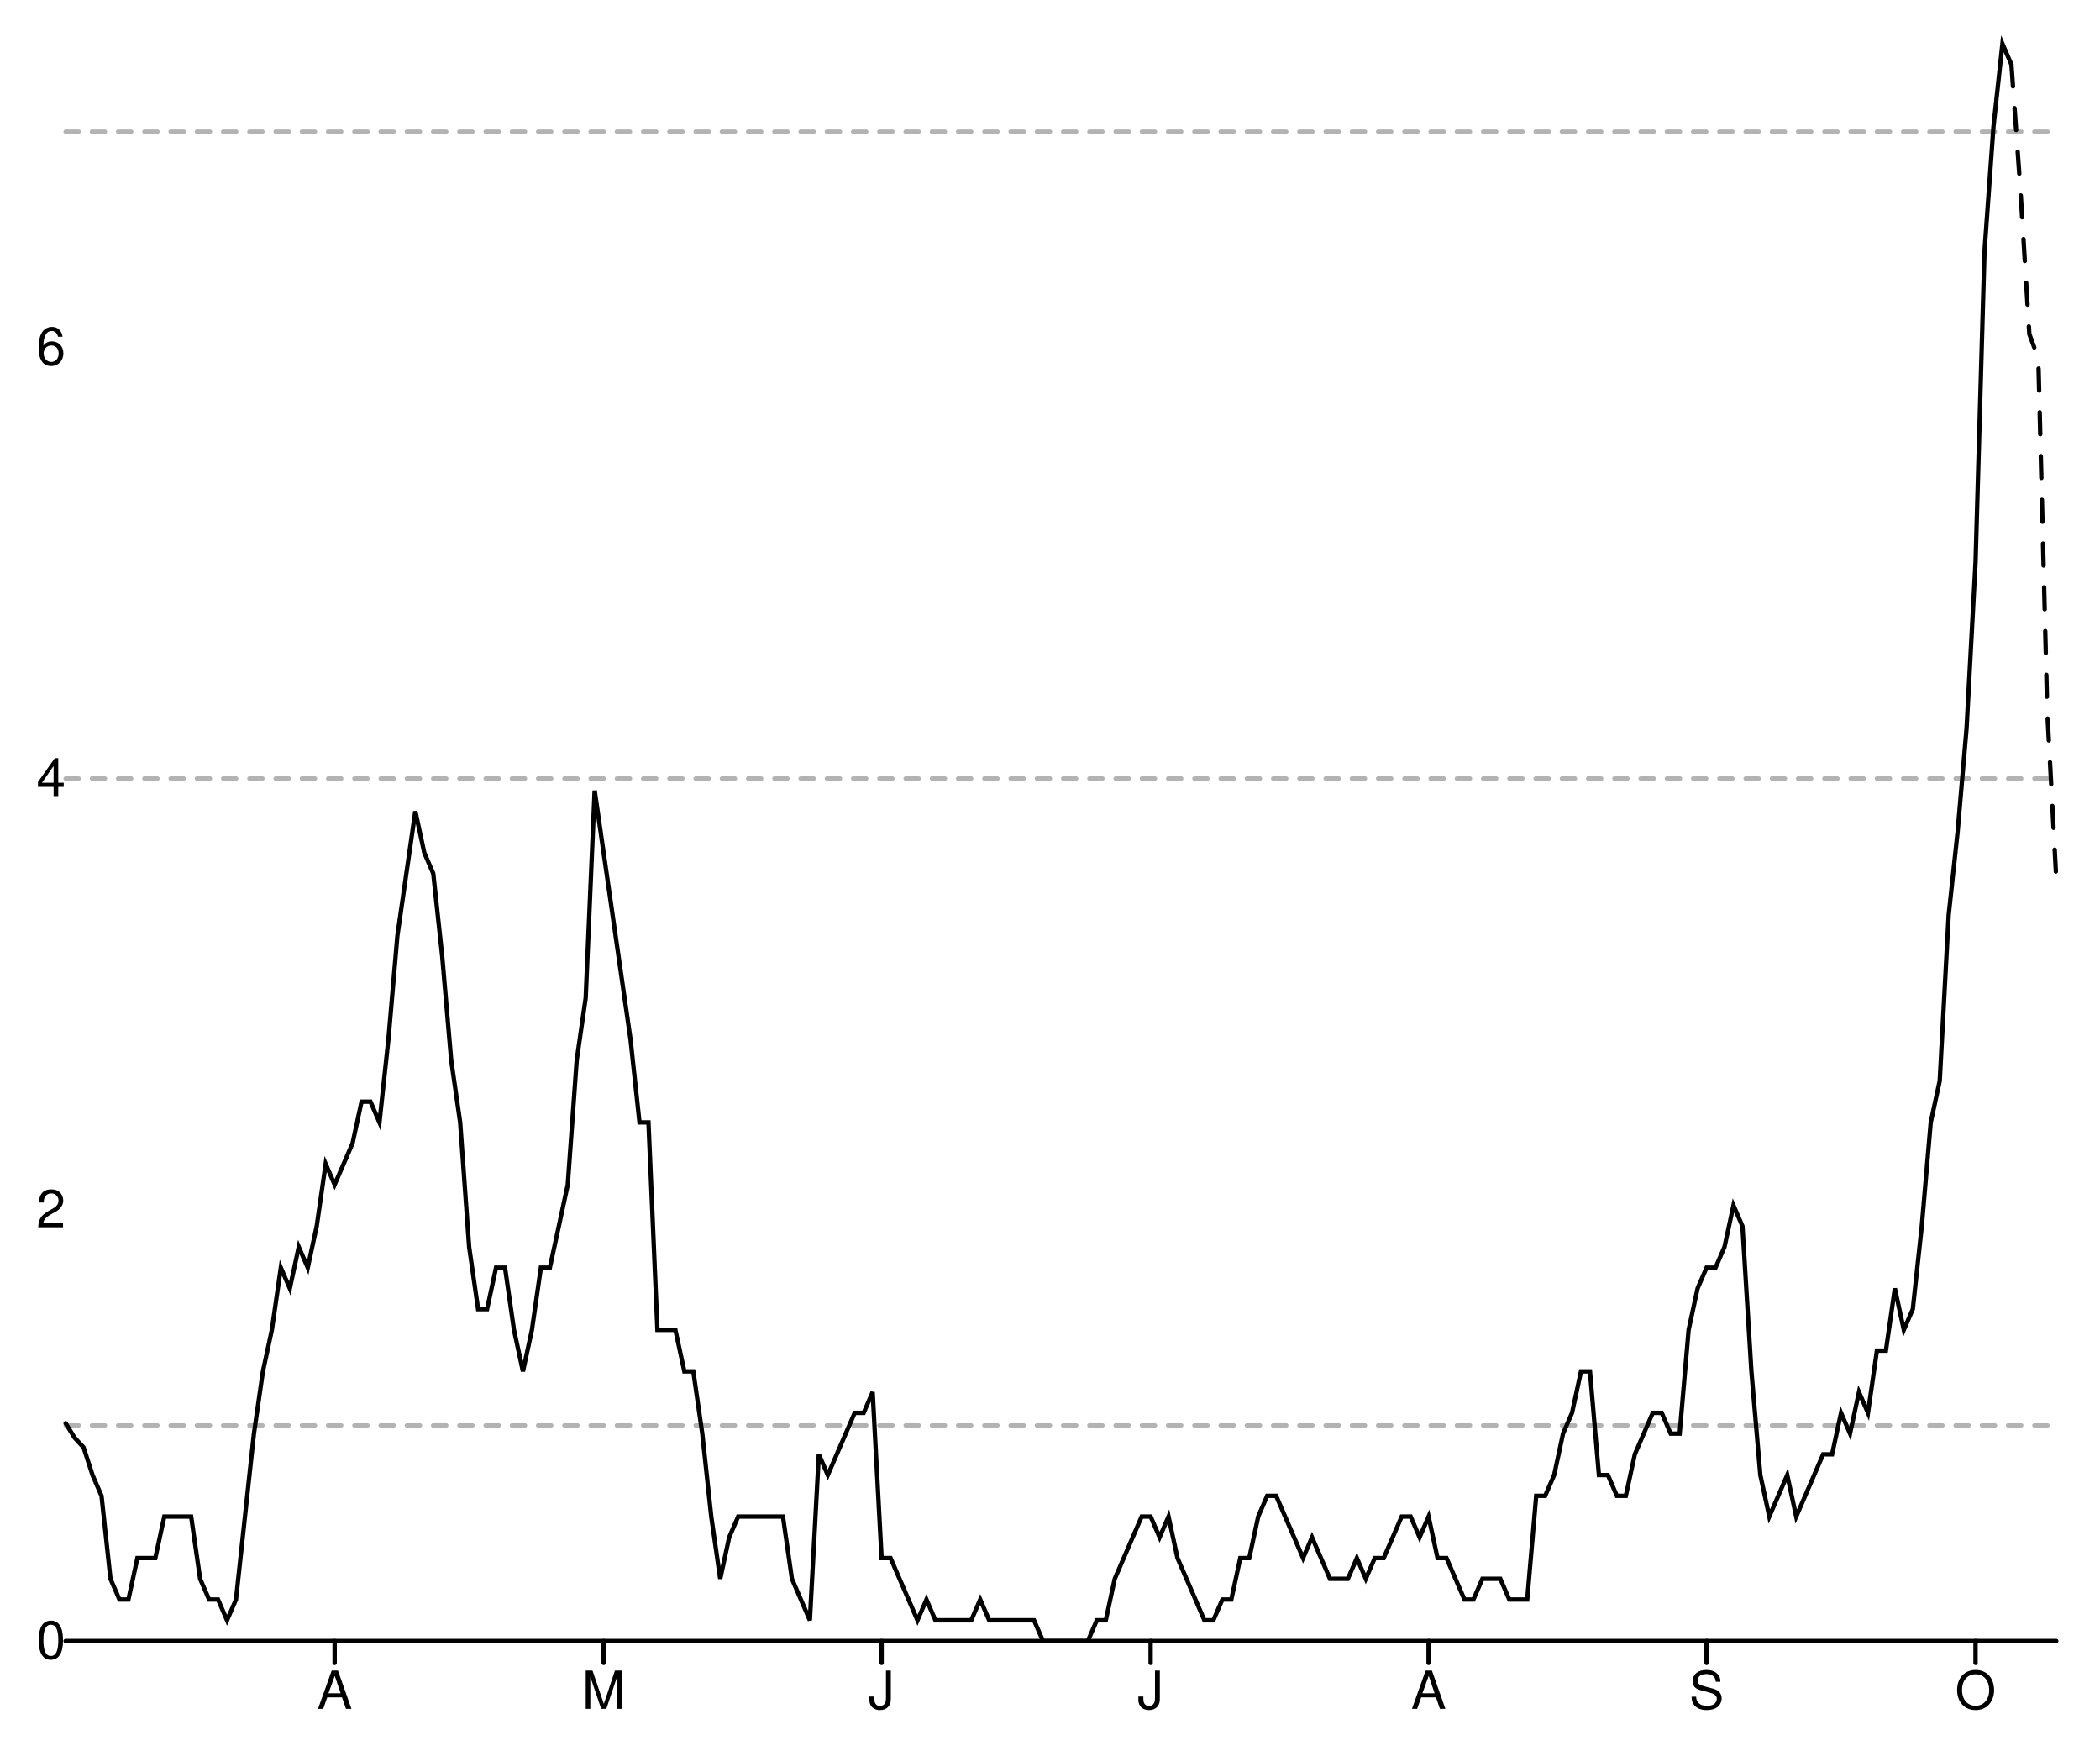
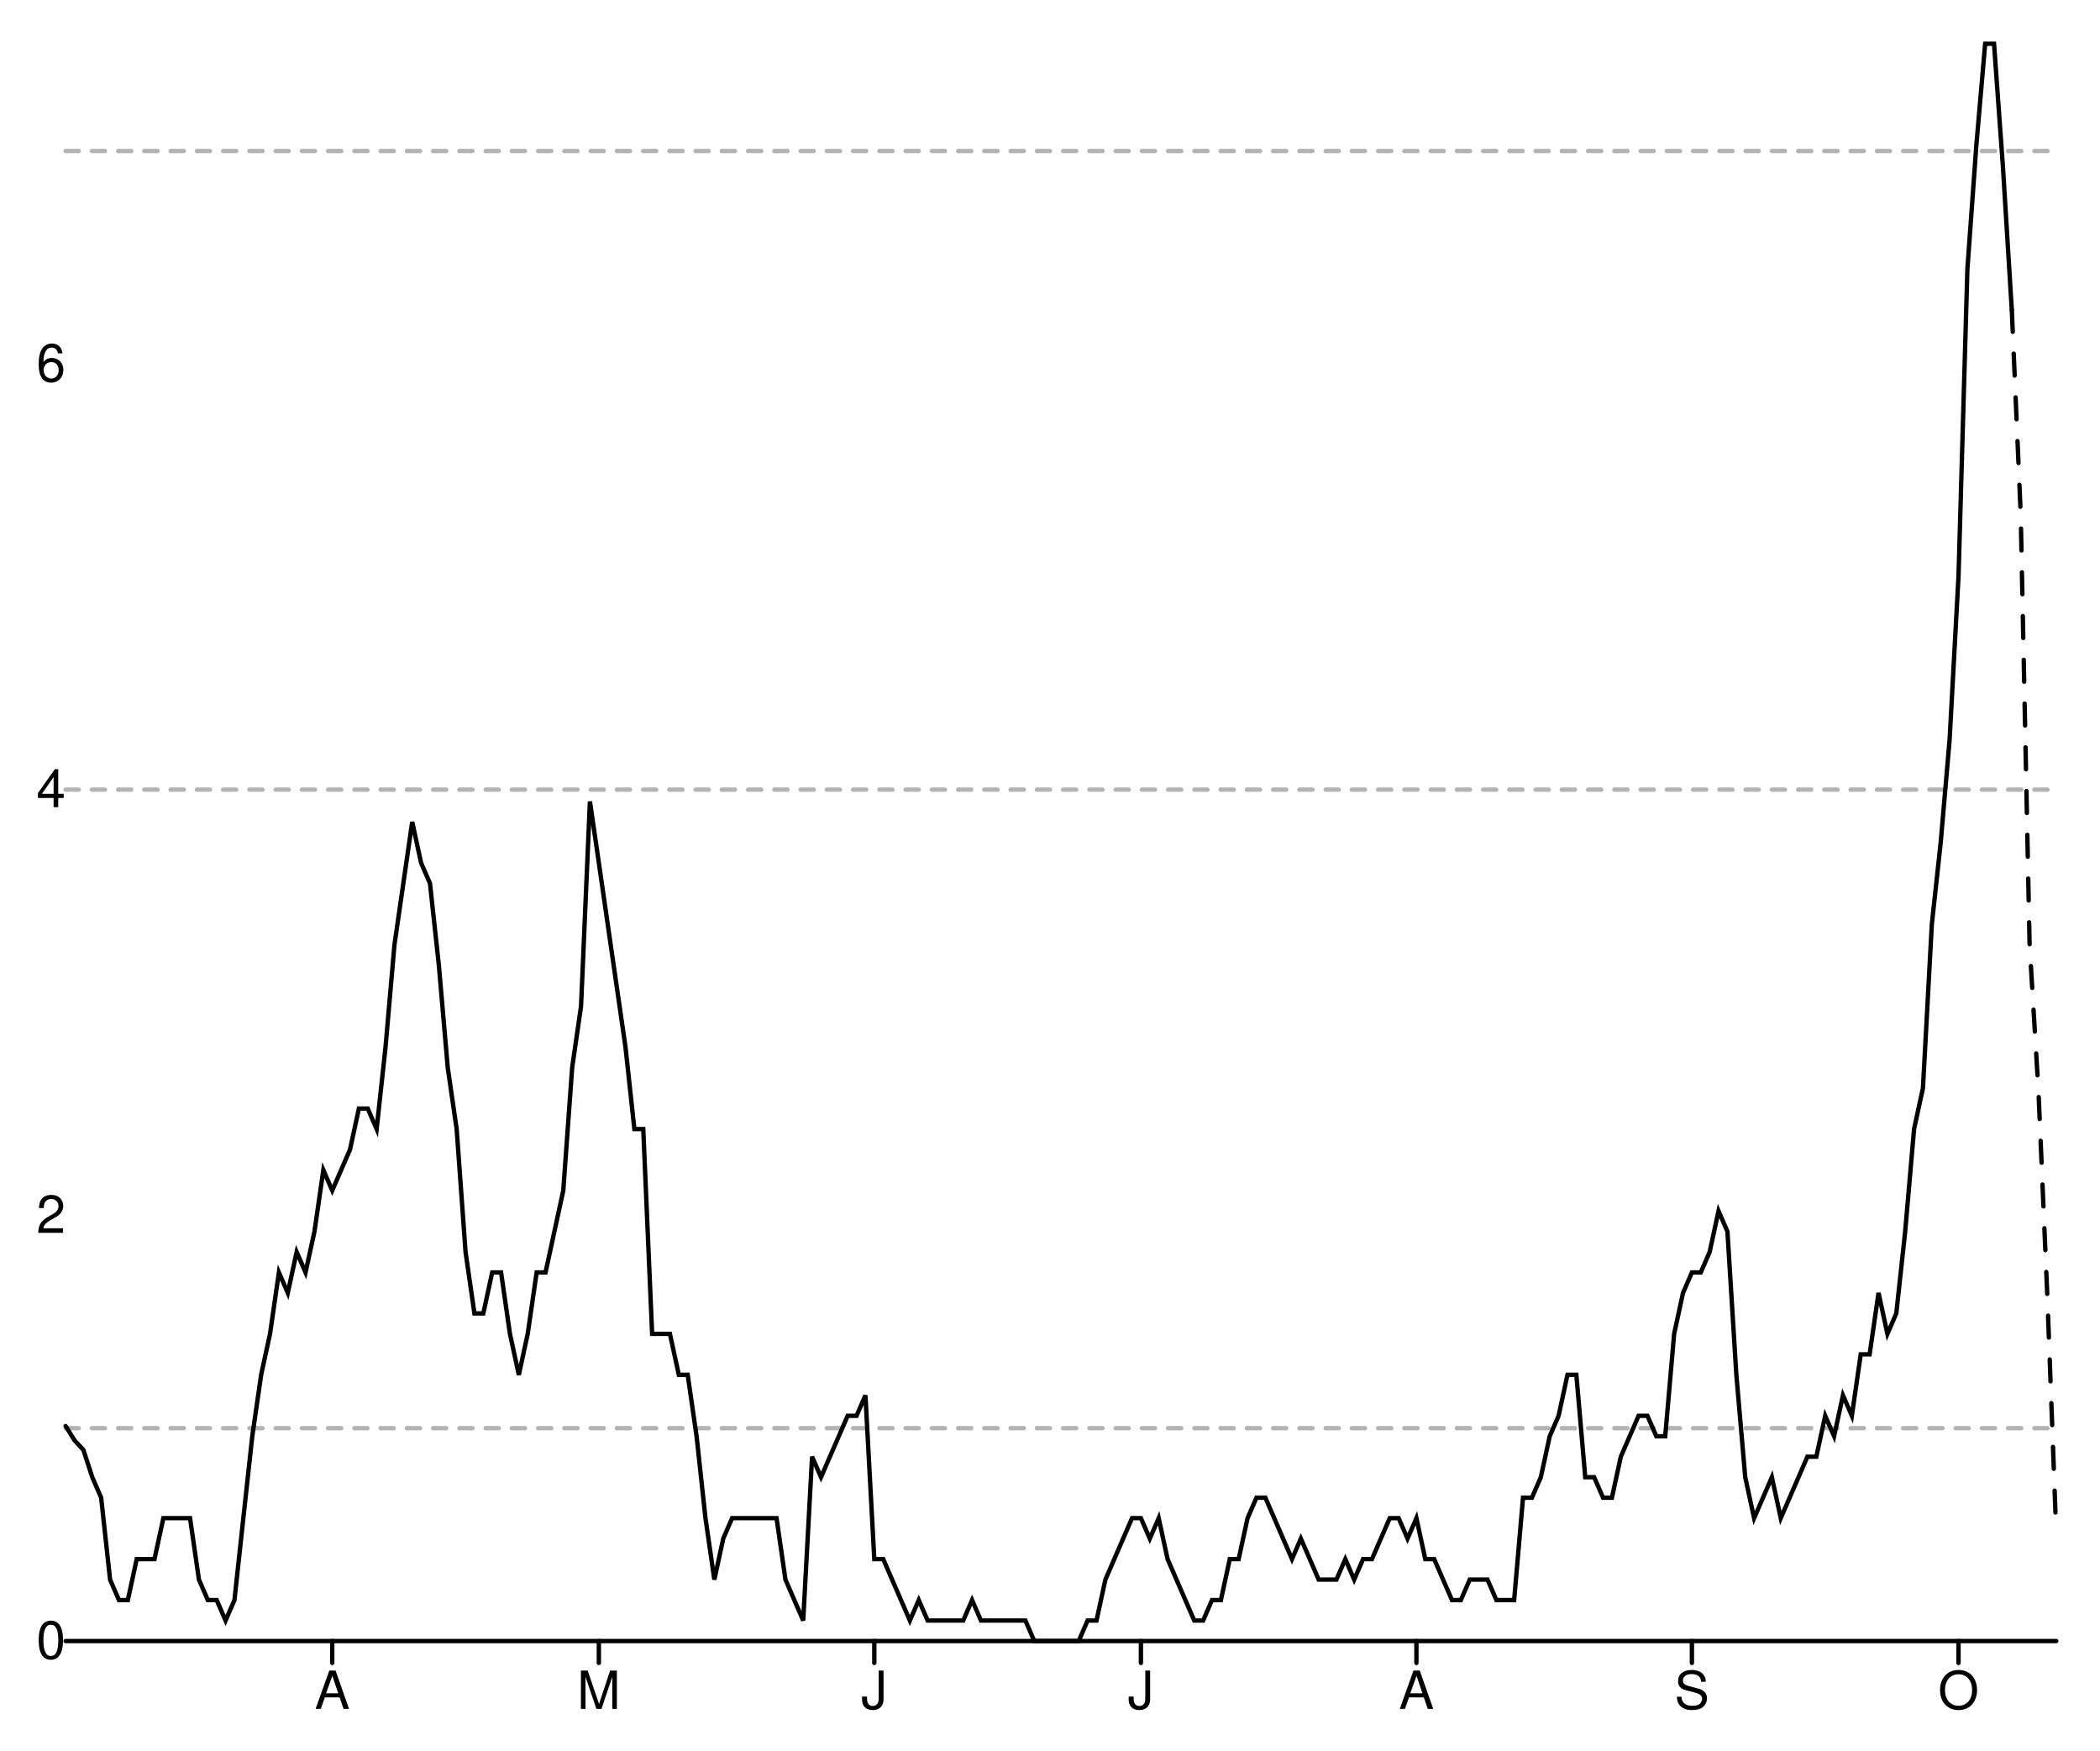
<svg xmlns="http://www.w3.org/2000/svg" width="480" height="400" viewBox="0 0 480 400" style="overflow:display" preserveAspectRatio="xMinYMin meet" overflow="visible">
  <defs>
    <style>
	.data-series path.line { fill-opacity: 0; stroke: black; }
	.data-series path.line.dotted { stroke-dasharray: 12 20 }
	.data-series circle { display: none; }
	.data-series:hover path.line, .data-series.on path.line { stroke-width: 1; }
	.data-series:hover circle, .data-series.on circle { display: inline; }
	.data-series circle:hover, .data-series circle.on { r: 1px!important; }
	.graph-grid { font-family: "Helvetica Neue",Helvetica,Arial,"Lucida Grande",sans-serif; }
	.graph-grid line { stroke: black; stroke-width: 1; stroke-linecap: round; }
	.graph-grid.graph-grid-x text { text-anchor: middle; dominant-baseline: hanging; transform: translateY(10px); }
	.graph-grid.graph-grid-y text { text-anchor: end; dominant-baseline: middle; transform: translateX(-10px); }
	</style>
  </defs>
  <g class="graph-grid graph-grid-y">
    <line x1="15.00" y1="375.00" x2="470.00" y2="375.00" data-left="15" />
    <text x="25" y="375" text-anchor="end">0</text>
-     <text x="25" y="276.455" text-anchor="end">2</text>
-     <text x="25" y="177.909" text-anchor="end">4</text>
-     <text x="25" y="79.364" text-anchor="end">6</text>
+     <text x="25" y="277.718" text-anchor="end">2</text>
+     <text x="25" y="180.436" text-anchor="end">4</text>
+     <text x="25" y="83.154" text-anchor="end">6</text>
    <text style="text-anchor:middle;dominant-baseline:hanging;font-weight:bold;transform: translateY(192.5px) rotate(-90deg);" />
  </g>
  <g class="graph-grid graph-grid-x">
-     <line class="tick" x1="76.49" y1="375.00" x2="76.49" y2="380.00" />
-     <text x="76.486" y="375" text-anchor="middle">A</text>
-     <line class="tick" x1="137.97" y1="375.00" x2="137.97" y2="380.00" />
-     <text x="137.973" y="375" text-anchor="middle">M</text>
-     <line class="tick" x1="201.51" y1="375.00" x2="201.51" y2="380.00" />
-     <text x="201.509" y="375" text-anchor="middle">J</text>
-     <line class="tick" x1="263.00" y1="375.00" x2="263.00" y2="380.00" />
-     <text x="262.995" y="375" text-anchor="middle">J</text>
-     <line class="tick" x1="326.53" y1="375.00" x2="326.53" y2="380.00" />
-     <text x="326.532" y="375" text-anchor="middle">A</text>
-     <line class="tick" x1="390.07" y1="375.00" x2="390.07" y2="380.00" />
-     <text x="390.068" y="375" text-anchor="middle">S</text>
-     <line class="tick" x1="451.55" y1="375.00" x2="451.55" y2="380.00" />
-     <text x="451.554" y="375" text-anchor="middle">O</text>
+     <line class="tick" x1="75.94" y1="375.00" x2="75.94" y2="380.00" />
+     <text x="75.938" y="375" text-anchor="middle">A</text>
+     <line class="tick" x1="136.88" y1="375.00" x2="136.88" y2="380.00" />
+     <text x="136.875" y="375" text-anchor="middle">M</text>
+     <line class="tick" x1="199.84" y1="375.00" x2="199.84" y2="380.00" />
+     <text x="199.844" y="375" text-anchor="middle">J</text>
+     <line class="tick" x1="260.78" y1="375.00" x2="260.78" y2="380.00" />
+     <text x="260.781" y="375" text-anchor="middle">J</text>
+     <line class="tick" x1="323.75" y1="375.00" x2="323.75" y2="380.00" />
+     <text x="323.75" y="375" text-anchor="middle">A</text>
+     <line class="tick" x1="386.72" y1="375.00" x2="386.72" y2="380.00" />
+     <text x="386.719" y="375" text-anchor="middle">S</text>
+     <line class="tick" x1="447.66" y1="375.00" x2="447.66" y2="380.00" />
+     <text x="447.656" y="375" text-anchor="middle">O</text>
    <text style="text-anchor:middle;dominant-baseline:hanging;font-weight:bold;transform: translateY(192.5px) rotate(-90deg);" />
  </g>
  <g data-series="widespread" class="data-series">
-     <path d="M 15.00,30.09L 470.00,30.09" id="E07000040-level-0" class="line" stroke-width="1" stroke-linecap="round" stroke-dasharray="3,3" fill-opacity="0.3" opacity="0.3" />
+     <path d="M 15.00,34.51L 470.00,34.51" id="E07000040-level-0" class="line" stroke-width="1" stroke-linecap="round" stroke-dasharray="3,3" fill-opacity="0.3" opacity="0.3" />
  </g>
  <g data-series="substantial" class="data-series">
-     <path d="M 15.00,177.91L 470.00,177.91" id="E07000040-level-1" class="line" stroke-width="1" stroke-linecap="round" stroke-dasharray="3,3" fill-opacity="0.3" opacity="0.3" />
+     <path d="M 15.00,180.44L 470.00,180.44" id="E07000040-level-1" class="line" stroke-width="1" stroke-linecap="round" stroke-dasharray="3,3" fill-opacity="0.3" opacity="0.3" />
  </g>
  <g data-series="moderate" class="data-series">
-     <path d="M 15.00,325.73L 470.00,325.73" id="E07000040-level-2" class="line" stroke-width="1" stroke-linecap="round" stroke-dasharray="3,3" fill-opacity="0.3" opacity="0.3" />
+     <path d="M 15.00,326.36L 470.00,326.36" id="E07000040-level-2" class="line" stroke-width="1" stroke-linecap="round" stroke-dasharray="3,3" fill-opacity="0.3" opacity="0.3" />
  </g>
  <g data-series="new-cases" class="data-series">
-     <path d="M 15.00,325.23L 17.05,328.55L 19.10,330.76L 21.15,337.08L 23.20,341.82L 25.25,360.78L 27.30,365.52L 29.35,365.52L 31.40,356.04L 33.45,356.04L 35.50,356.04L 37.55,346.56L 39.59,346.56L 41.64,346.56L 43.69,346.56L 45.74,360.78L 47.79,365.52L 49.84,365.52L 51.89,370.26L 53.94,365.52L 55.99,346.56L 58.04,327.60L 60.09,313.38L 62.14,303.90L 64.19,289.68L 66.24,294.42L 68.29,284.94L 70.34,289.68L 72.39,280.19L 74.44,265.97L 76.49,270.71L 78.54,265.97L 80.59,261.23L 82.64,251.75L 84.68,251.75L 86.73,256.49L 88.78,237.53L 90.83,213.83L 92.88,199.61L 94.93,185.39L 96.98,194.87L 99.03,199.61L 101.08,218.57L 103.13,242.27L 105.18,256.49L 107.23,284.94L 109.28,299.16L 111.33,299.16L 113.38,289.68L 115.43,289.68L 117.48,303.90L 119.53,313.38L 121.58,303.90L 123.63,289.68L 125.68,289.68L 127.73,280.19L 129.77,270.71L 131.82,242.27L 133.87,228.05L 135.92,180.65L 137.97,194.87L 140.02,209.09L 142.07,223.31L 144.12,237.53L 146.17,256.49L 148.22,256.49L 150.27,303.90L 152.32,303.90L 154.37,303.90L 156.42,313.38L 158.47,313.38L 160.52,327.60L 162.57,346.56L 164.62,360.78L 166.67,351.30L 168.72,346.56L 170.77,346.56L 172.82,346.56L 174.86,346.56L 176.91,346.56L 178.96,346.56L 181.01,360.78L 183.06,365.52L 185.11,370.26L 187.16,332.34L 189.21,337.08L 191.26,332.34L 193.31,327.60L 195.36,322.86L 197.41,322.86L 199.46,318.12L 201.51,356.04L 203.56,356.04L 205.61,360.78L 207.66,365.52L 209.71,370.26L 211.76,365.52L 213.81,370.26L 215.86,370.26L 217.91,370.26L 219.95,370.26L 222.00,370.26L 224.05,365.52L 226.10,370.26L 228.15,370.26L 230.20,370.26L 232.25,370.26L 234.30,370.26L 236.35,370.26L 238.40,375.00L 240.45,375.00L 242.50,375.00L 244.55,375.00L 246.60,375.00L 248.65,375.00L 250.70,370.26L 252.75,370.26L 254.80,360.78L 256.85,356.04L 258.90,351.30L 260.95,346.56L 263.00,346.56L 265.05,351.30L 267.09,346.56L 269.14,356.04L 271.19,360.78L 273.24,365.52L 275.29,370.26L 277.34,370.26L 279.39,365.52L 281.44,365.52L 283.49,356.04L 285.54,356.04L 287.59,346.56L 289.64,341.82L 291.69,341.82L 293.74,346.56L 295.79,351.30L 297.84,356.04L 299.89,351.30L 301.94,356.04L 303.99,360.78L 306.04,360.78L 308.09,360.78L 310.14,356.04L 312.18,360.78L 314.23,356.04L 316.28,356.04L 318.33,351.30L 320.38,346.56L 322.43,346.56L 324.48,351.30L 326.53,346.56L 328.58,356.04L 330.63,356.04L 332.68,360.78L 334.73,365.52L 336.78,365.52L 338.83,360.78L 340.88,360.78L 342.93,360.78L 344.98,365.52L 347.03,365.52L 349.08,365.52L 351.13,341.82L 353.18,341.82L 355.23,337.08L 357.27,327.60L 359.32,322.86L 361.37,313.38L 363.42,313.38L 365.47,337.08L 367.52,337.08L 369.57,341.82L 371.62,341.82L 373.67,332.34L 375.72,327.60L 377.77,322.86L 379.82,322.86L 381.87,327.60L 383.92,327.60L 385.97,303.90L 388.02,294.42L 390.07,289.68L 392.12,289.68L 394.17,284.94L 396.22,275.45L 398.27,280.19L 400.32,313.38L 402.36,337.08L 404.41,346.56L 406.46,341.82L 408.51,337.08L 410.56,346.56L 412.61,341.82L 414.66,337.08L 416.71,332.34L 418.76,332.34L 420.81,322.86L 422.86,327.60L 424.91,318.12L 426.96,322.86L 429.01,308.64L 431.06,308.64L 433.11,294.42L 435.16,303.90L 437.21,299.16L 439.26,280.19L 441.31,256.49L 443.36,247.01L 445.41,209.09L 447.45,190.13L 449.50,166.43L 451.55,128.51L 453.60,57.40L 455.65,28.96L 457.70,10.00L 459.75,14.74" id="New cases" class="line" stroke-width="1" stroke-linecap="round" />
+     <path d="M 15.00,325.87L 17.03,329.14L 19.06,331.32L 21.09,337.56L 23.12,342.24L 25.16,360.96L 27.19,365.64L 29.22,365.64L 31.25,356.28L 33.28,356.28L 35.31,356.28L 37.34,346.92L 39.38,346.92L 41.41,346.92L 43.44,346.92L 45.47,360.96L 47.50,365.64L 49.53,365.64L 51.56,370.32L 53.59,365.64L 55.62,346.92L 57.66,328.21L 59.69,314.17L 61.72,304.81L 63.75,290.77L 65.78,295.45L 67.81,286.09L 69.84,290.77L 71.88,281.41L 73.91,267.37L 75.94,272.05L 77.97,267.37L 80.00,262.69L 82.03,253.33L 84.06,253.33L 86.09,258.01L 88.12,239.29L 90.16,215.90L 92.19,201.86L 94.22,187.82L 96.25,197.18L 98.28,201.86L 100.31,220.58L 102.34,243.97L 104.38,258.01L 106.41,286.09L 108.44,300.13L 110.47,300.13L 112.50,290.77L 114.53,290.77L 116.56,304.81L 118.59,314.17L 120.62,304.81L 122.66,290.77L 124.69,290.77L 126.72,281.41L 128.75,272.05L 130.78,243.97L 132.81,229.94L 134.84,183.14L 136.88,197.18L 138.91,211.22L 140.94,225.26L 142.97,239.29L 145.00,258.01L 147.03,258.01L 149.06,304.81L 151.09,304.81L 153.12,304.81L 155.16,314.17L 157.19,314.17L 159.22,328.21L 161.25,346.92L 163.28,360.96L 165.31,351.60L 167.34,346.92L 169.38,346.92L 171.41,346.92L 173.44,346.92L 175.47,346.92L 177.50,346.92L 179.53,360.96L 181.56,365.64L 183.59,370.32L 185.62,332.88L 187.66,337.56L 189.69,332.88L 191.72,328.21L 193.75,323.53L 195.78,323.53L 197.81,318.85L 199.84,356.28L 201.88,356.28L 203.91,360.96L 205.94,365.64L 207.97,370.32L 210.00,365.64L 212.03,370.32L 214.06,370.32L 216.09,370.32L 218.12,370.32L 220.16,370.32L 222.19,365.64L 224.22,370.32L 226.25,370.32L 228.28,370.32L 230.31,370.32L 232.34,370.32L 234.38,370.32L 236.41,375.00L 238.44,375.00L 240.47,375.00L 242.50,375.00L 244.53,375.00L 246.56,375.00L 248.59,370.32L 250.63,370.32L 252.66,360.96L 254.69,356.28L 256.72,351.60L 258.75,346.92L 260.78,346.92L 262.81,351.60L 264.84,346.92L 266.88,356.28L 268.91,360.96L 270.94,365.64L 272.97,370.32L 275.00,370.32L 277.03,365.64L 279.06,365.64L 281.09,356.28L 283.12,356.28L 285.16,346.92L 287.19,342.24L 289.22,342.24L 291.25,346.92L 293.28,351.60L 295.31,356.28L 297.34,351.60L 299.38,356.28L 301.41,360.96L 303.44,360.96L 305.47,360.96L 307.50,356.28L 309.53,360.96L 311.56,356.28L 313.59,356.28L 315.62,351.60L 317.66,346.92L 319.69,346.92L 321.72,351.60L 323.75,346.92L 325.78,356.28L 327.81,356.28L 329.84,360.96L 331.88,365.64L 333.91,365.64L 335.94,360.96L 337.97,360.96L 340.00,360.96L 342.03,365.64L 344.06,365.64L 346.09,365.64L 348.12,342.24L 350.16,342.24L 352.19,337.56L 354.22,328.21L 356.25,323.53L 358.28,314.17L 360.31,314.17L 362.34,337.56L 364.38,337.56L 366.41,342.24L 368.44,342.24L 370.47,332.88L 372.50,328.21L 374.53,323.53L 376.56,323.53L 378.59,328.21L 380.62,328.21L 382.66,304.81L 384.69,295.45L 386.72,290.77L 388.75,290.77L 390.78,286.09L 392.81,276.73L 394.84,281.41L 396.88,314.17L 398.91,337.56L 400.94,346.92L 402.97,342.24L 405.00,337.56L 407.03,346.92L 409.06,342.24L 411.09,337.56L 413.12,332.88L 415.16,332.88L 417.19,323.53L 419.22,328.21L 421.25,318.85L 423.28,323.53L 425.31,309.49L 427.34,309.49L 429.38,295.45L 431.41,304.81L 433.44,300.13L 435.47,281.41L 437.50,258.01L 439.53,248.65L 441.56,211.22L 443.59,192.50L 445.62,169.10L 447.66,131.67L 449.69,61.47L 451.72,33.40L 453.75,10.00L 455.78,10.00L 457.81,38.08L 459.84,70.83" id="New cases" class="line" stroke-width="1" stroke-linecap="round" />
  </g>
  <g data-series="recent-cases" class="data-series">
-     <path d="M 459.75,14.74L 461.80,43.18L 463.85,76.36L 465.90,81.89L 467.95,162.64L 470.00,200.80" id="Recent cases" class="line" stroke-width="1" stroke-linecap="round" stroke-dasharray="5,5" />
+     <path d="M 459.84,70.83L 461.88,117.63L 463.91,215.90L 465.94,249.43L 467.97,296.38L 470.00,350.43" id="Recent cases" class="line" stroke-width="1" stroke-linecap="round" stroke-dasharray="5,5" />
  </g>
</svg>
